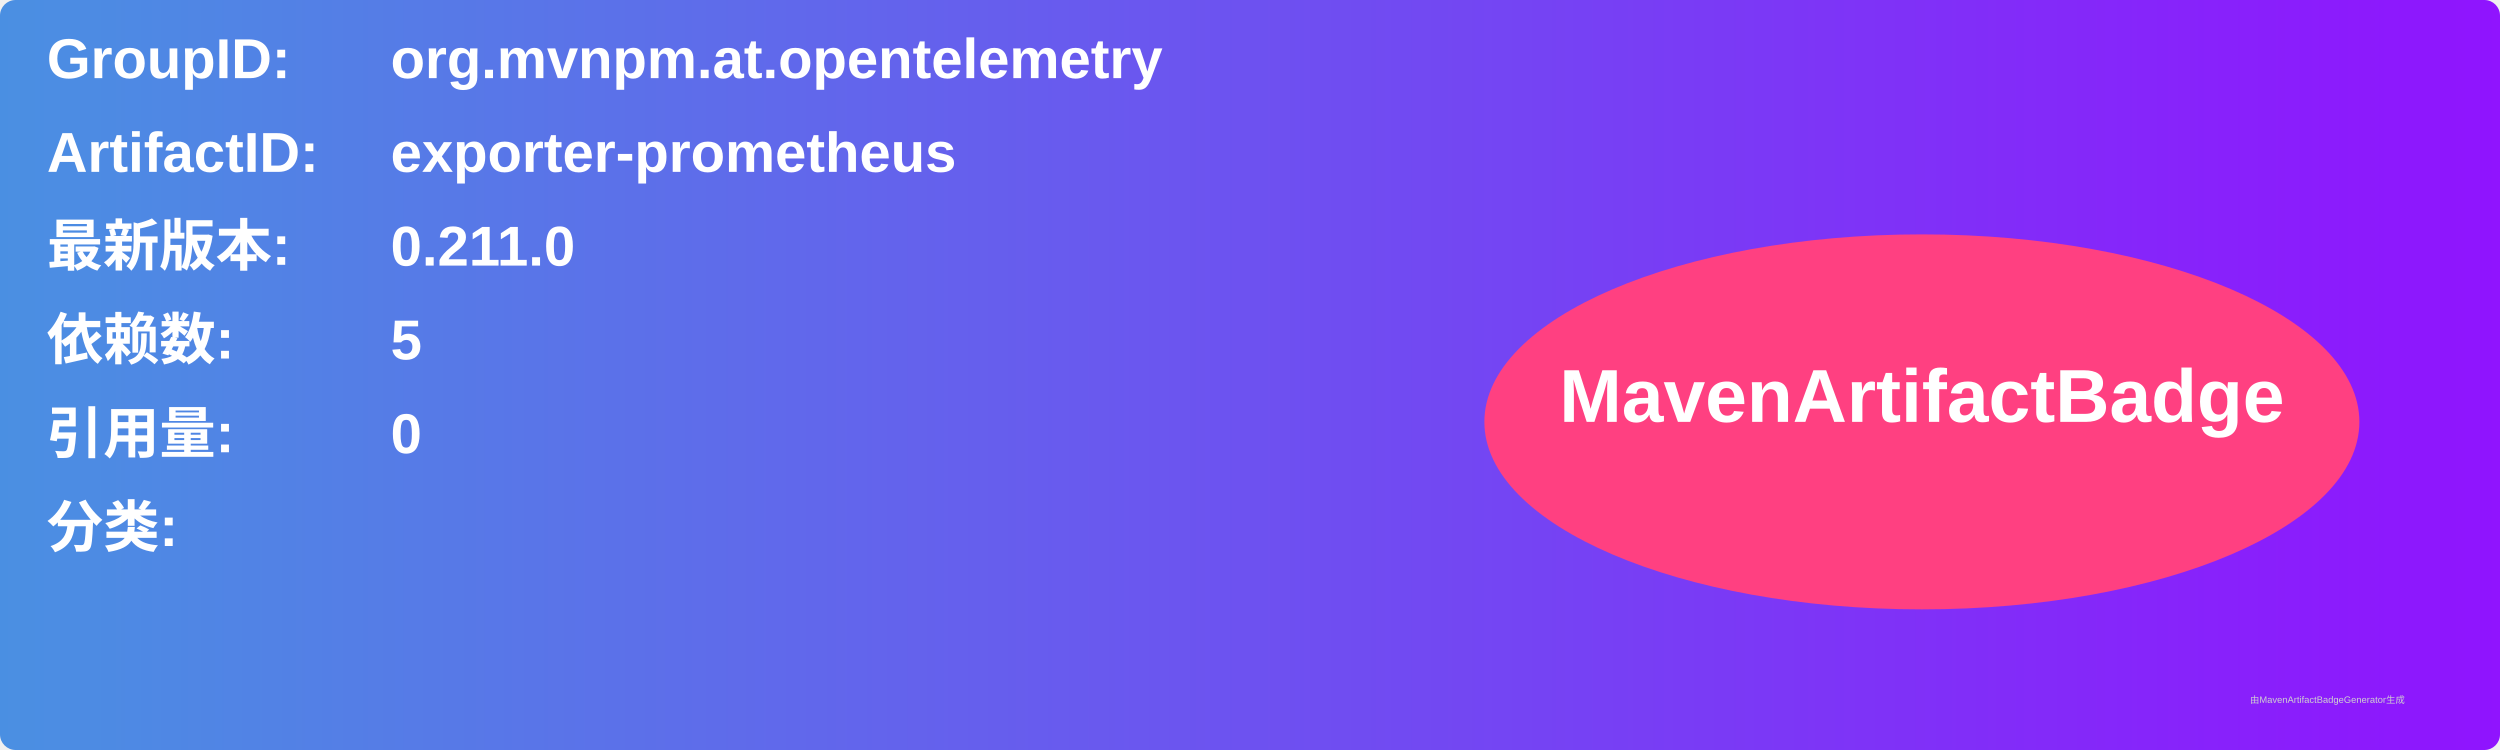
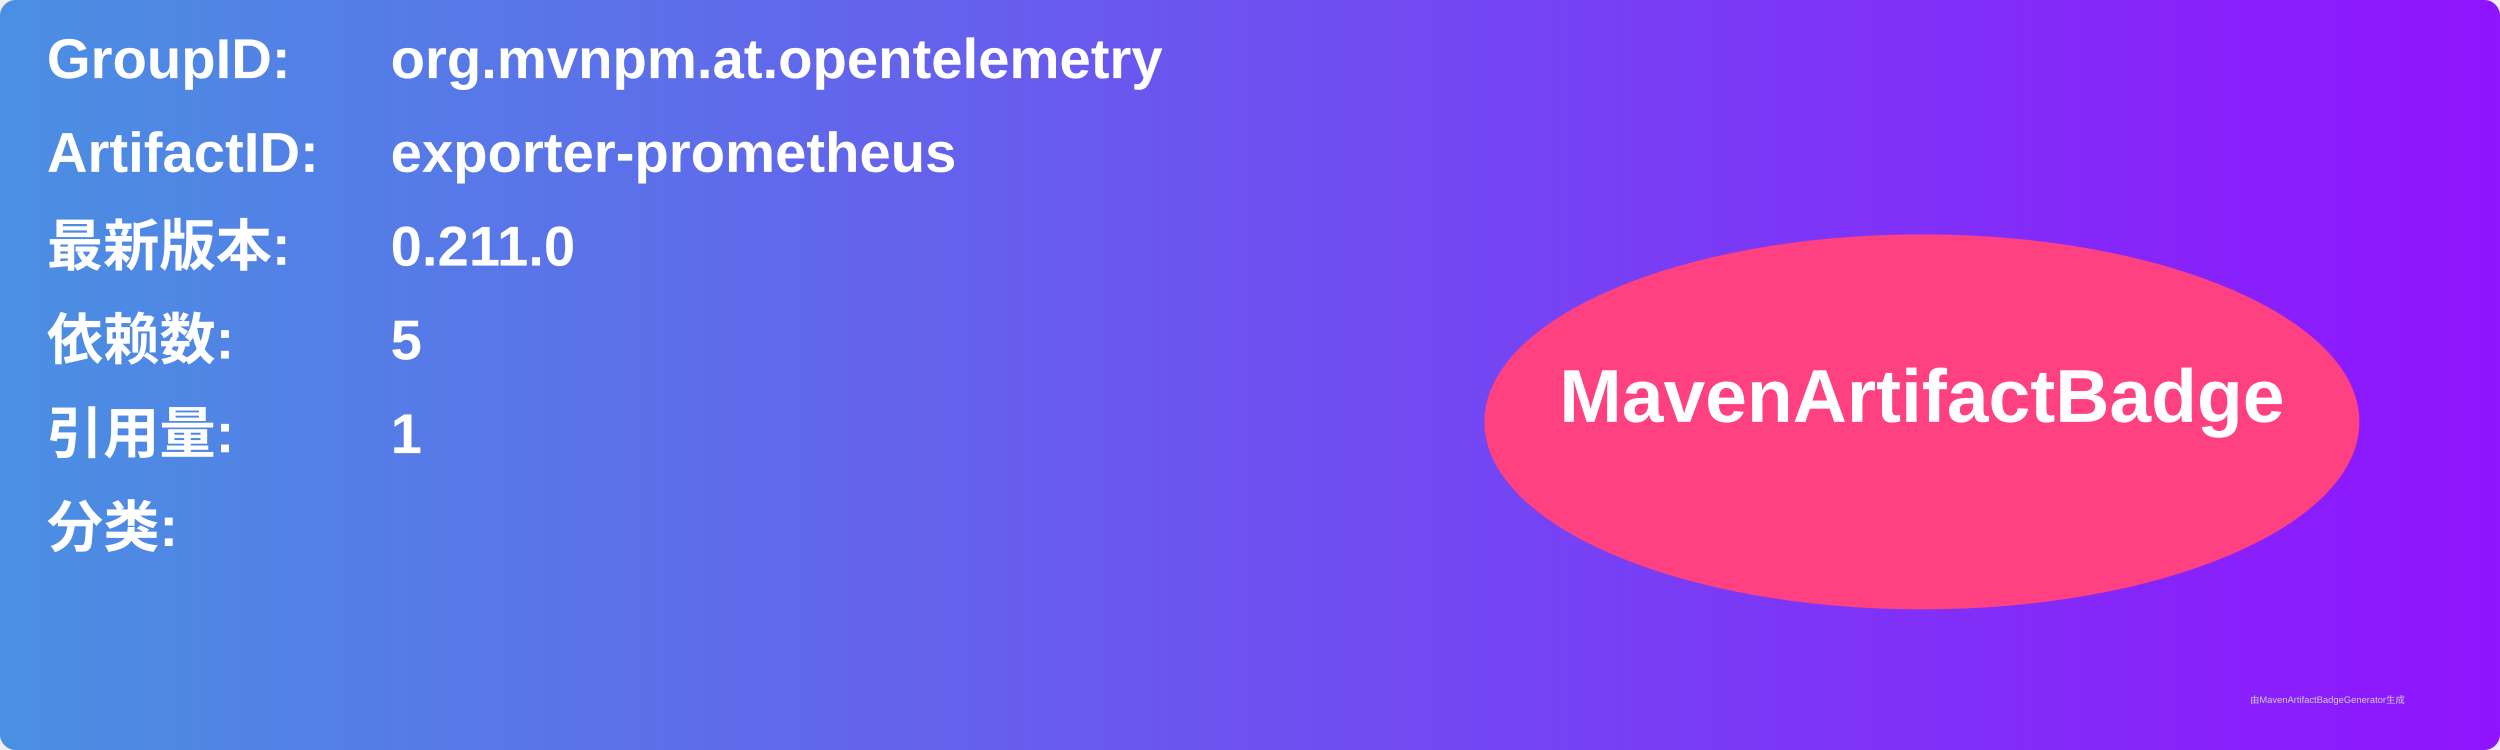
<svg xmlns="http://www.w3.org/2000/svg" width="800" height="240" viewBox="0 0 800 240">
  <linearGradient id="grad" x1="0%" y1="0%" x2="100%" y2="0%">
    <stop offset="0%" stop-color="#4a90e2" />
    <stop offset="100%" stop-color="#9013fe" />
  </linearGradient>
  <rect width="100%" height="100%" rx="5" ry="5" fill="url(#grad)" />
  <g transform="translate(15, 15)">
    <text x="0" y="10" font-family="Arial" font-size="18" fill="white" font-weight="bold" width="260">GroupID:</text>
    <text x="110" y="10" font-family="Arial" font-size="18" fill="white" font-weight="bold" width="460">org.mvnpm.at.opentelemetry</text>
    <text x="0" y="40" font-family="Arial" font-size="18" fill="white" font-weight="bold" width="260">ArtifactID:</text>
    <text x="110" y="40" font-family="Arial" font-size="18" fill="white" font-weight="bold" width="460">exporter-prometheus</text>
    <text x="0" y="70" font-family="Arial" font-size="18" fill="white" font-weight="bold">最新版本:</text>
    <text x="110" y="70" font-family="Arial" font-size="18" fill="white" font-weight="bold">
      <tspan font-weight="bold">0.211.0</tspan>
    </text>
    <text x="0" y="100" font-family="Arial" font-size="18" fill="white" font-weight="bold">依赖数: </text>
    <text x="110" y="100" font-family="Arial" font-size="18" fill="white">
      <tspan font-weight="bold">5</tspan>
    </text>
    <text x="0" y="130" font-family="Arial" font-size="18" fill="white" font-weight="bold">引用量: </text>
    <text x="110" y="130" font-family="Arial" font-size="18" fill="white">
-       <tspan font-weight="bold">0</tspan>
+       <tspan font-weight="bold">1</tspan>
    </text>
    <text x="0" y="160" font-family="Arial" font-size="18" fill="white" font-weight="bold">分类:</text>
    <text x="10" y="190" font-family="Arial" font-size="10" fill="white">
      <tspan font-weight="bold" />
    </text>
    <ellipse cx="600" cy="120" rx="140" ry="60" fill="#ff4081" />
    <text x="600" y="120" text-anchor="middle" font-family="Arial" font-size="24" fill="white" font-weight="bold">MavenArtifactBadge</text>
  </g>
  <text x="720" y="225" font-family="Arial" font-size="3" fill="#d0d0d0">由MavenArtifactBadgeGenerator生成</text>
</svg>
